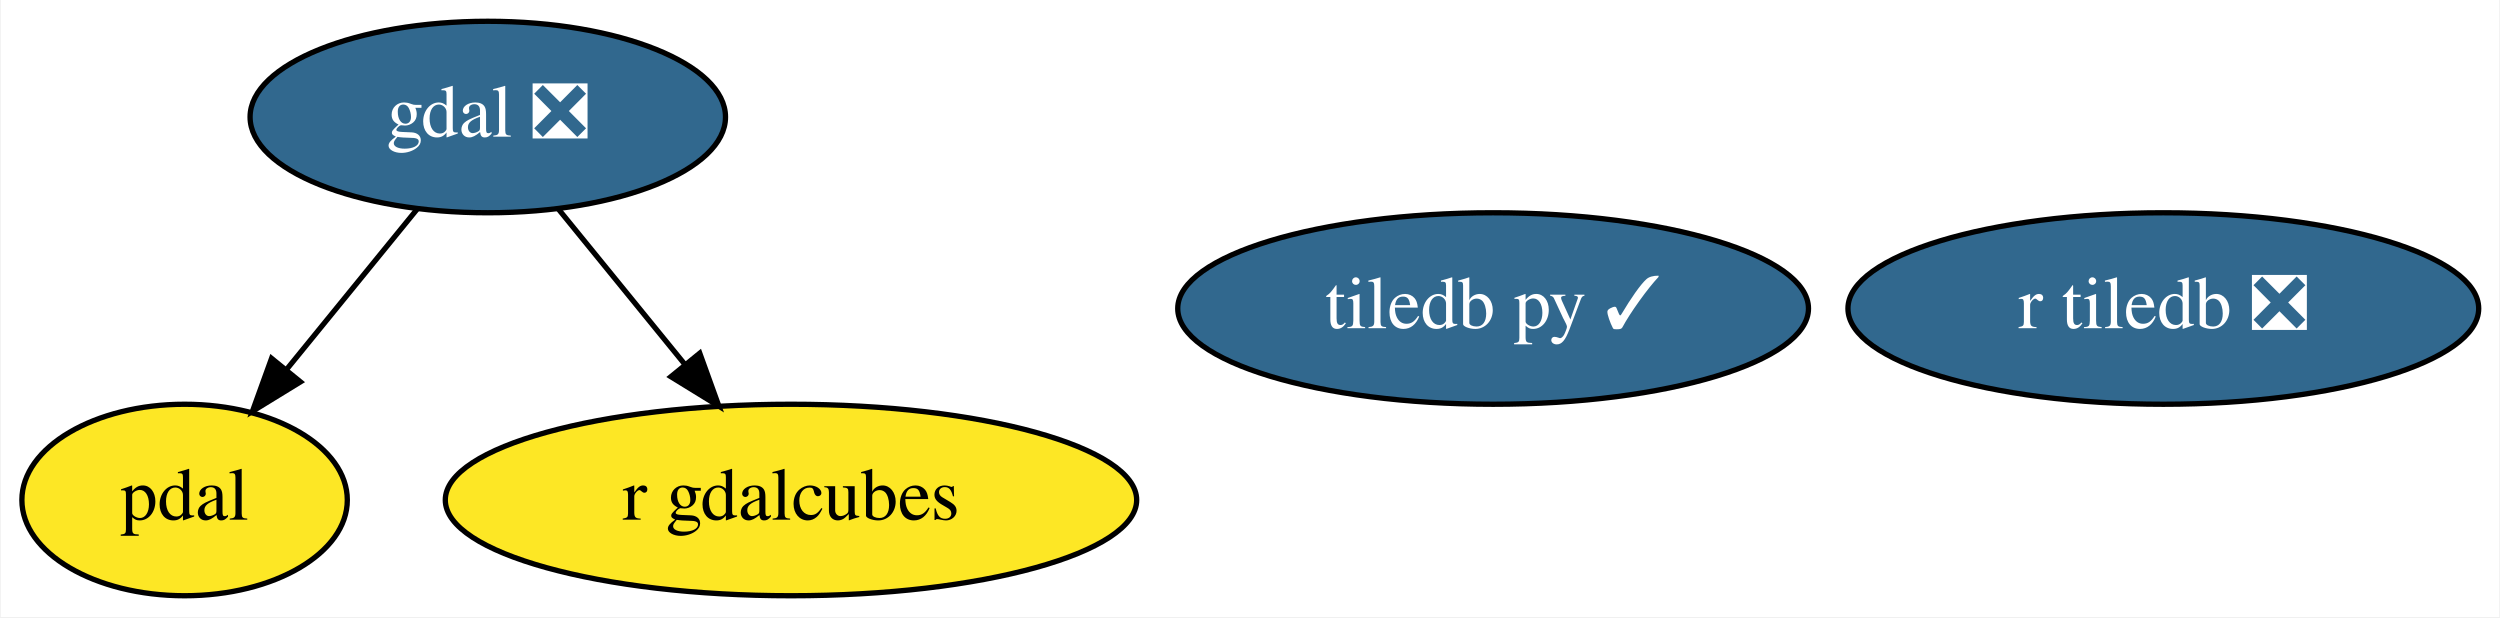
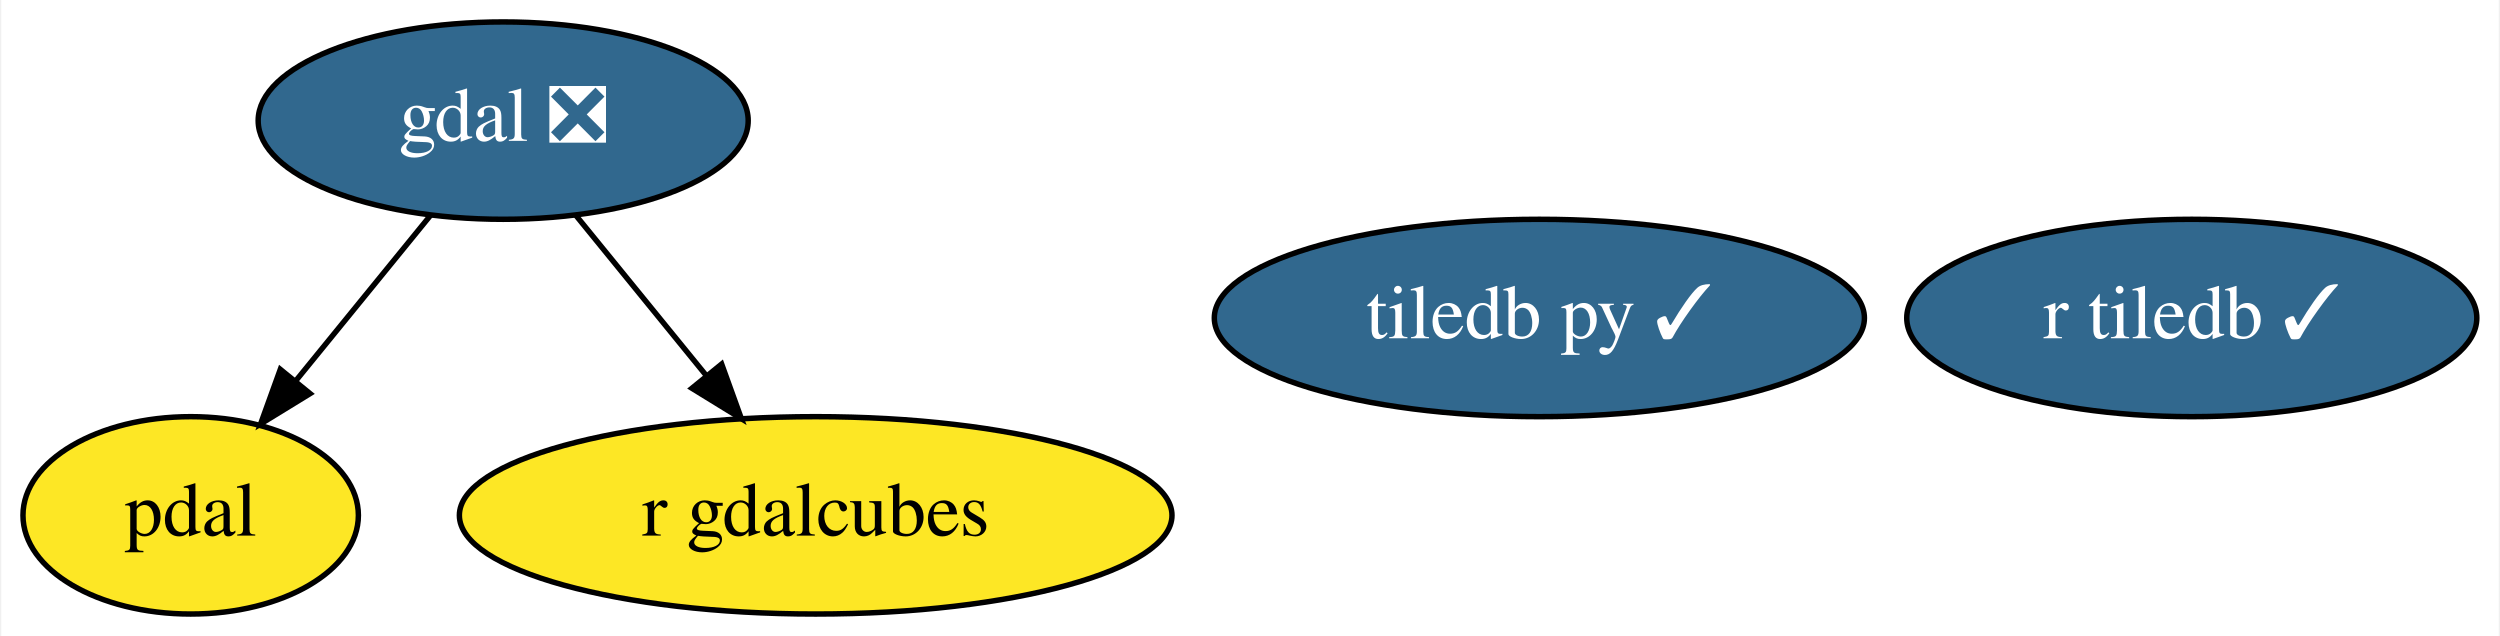
- <svg xmlns="http://www.w3.org/2000/svg" xmlns:xlink="http://www.w3.org/1999/xlink" width="470pt" height="116pt" viewBox="0.00 0.00 469.69 116.00">
+ <svg xmlns="http://www.w3.org/2000/svg" xmlns:xlink="http://www.w3.org/1999/xlink" width="456pt" height="116pt" viewBox="0.00 0.00 455.54 116.00">
  <g id="graph0" class="graph" transform="scale(1 1) rotate(0) translate(4 112)">
-     <polygon fill="white" stroke="none" points="-4,4 -4,-112 465.69,-112 465.69,4 -4,4" />
+     <polygon fill="white" stroke="none" points="-4,4 -4,-112 451.54,-112 451.54,4 -4,4" />
    <g id="node1" class="node">
      <g id="a_node1">
        <a xlink:href="https://github.com/conda-forge/gdal-feedstock/pull/645" xlink:title="gdal ❎">
          <ellipse fill="#31688e" stroke="black" cx="87.55" cy="-90" rx="44.69" ry="18" />
          <text text-anchor="middle" x="87.55" y="-86.3" font-family="Times,serif" font-size="14.00" fill="white">gdal ❎</text>
        </a>
      </g>
    </g>
    <g id="node3" class="node">
      <g id="a_node3">
        <a xlink:href="https://github.com/conda-forge/pdal-feedstock" xlink:title="pdal">
          <ellipse fill="#fde725" stroke="black" cx="30.55" cy="-18" rx="30.59" ry="18" />
          <text text-anchor="middle" x="30.55" y="-14.3" font-family="Times,serif" font-size="14.00">pdal</text>
        </a>
      </g>
    </g>
    <g id="edge1" class="edge">
      <path fill="none" stroke="black" d="M74.33,-72.76C67.03,-63.8 57.84,-52.51 49.76,-42.59" />
      <polygon fill="black" stroke="black" points="52.33,-40.21 43.3,-34.67 46.9,-44.63 52.33,-40.21" />
    </g>
    <g id="node5" class="node">
      <g id="a_node5">
        <a xlink:href="https://github.com/conda-forge/r-gdalcubes-feedstock" xlink:title="r gdalcubes">
          <ellipse fill="#fde725" stroke="black" cx="144.55" cy="-18" rx="64.99" ry="18" />
          <text text-anchor="middle" x="144.55" y="-14.3" font-family="Times,serif" font-size="14.00">r gdalcubes</text>
        </a>
      </g>
    </g>
    <g id="edge2" class="edge">
      <path fill="none" stroke="black" d="M100.77,-72.76C107.86,-64.06 116.74,-53.15 124.65,-43.43" />
      <polygon fill="black" stroke="black" points="127.4,-45.6 131,-35.63 121.97,-41.18 127.4,-45.6" />
    </g>
    <g id="node2" class="node">
      <g id="a_node2">
        <a xlink:href="https://github.com/conda-forge/tiledb-py-feedstock/pull/147" xlink:title="tiledb py ✓">
          <ellipse fill="#31688e" stroke="black" cx="276.55" cy="-54" rx="59.29" ry="18" />
          <text text-anchor="middle" x="276.55" y="-50.3" font-family="Times,serif" font-size="14.00" fill="white">tiledb py ✓</text>
        </a>
      </g>
    </g>
    <g id="node4" class="node">
      <g id="a_node4">
-         <a xlink:href="https://github.com/conda-forge/r-tiledb-feedstock/pull/44" xlink:title="r tiledb ❎">
-           <ellipse fill="#31688e" stroke="black" cx="402.55" cy="-54" rx="59.29" ry="18" />
-           <text text-anchor="middle" x="402.55" y="-50.3" font-family="Times,serif" font-size="14.00" fill="white">r tiledb ❎</text>
+         <a xlink:href="https://github.com/conda-forge/r-tiledb-feedstock/pull/44" xlink:title="r tiledb ✓">
+           <ellipse fill="#31688e" stroke="black" cx="395.55" cy="-54" rx="51.99" ry="18" />
+           <text text-anchor="middle" x="395.55" y="-50.3" font-family="Times,serif" font-size="14.00" fill="white">r tiledb ✓</text>
        </a>
      </g>
    </g>
  </g>
</svg>
